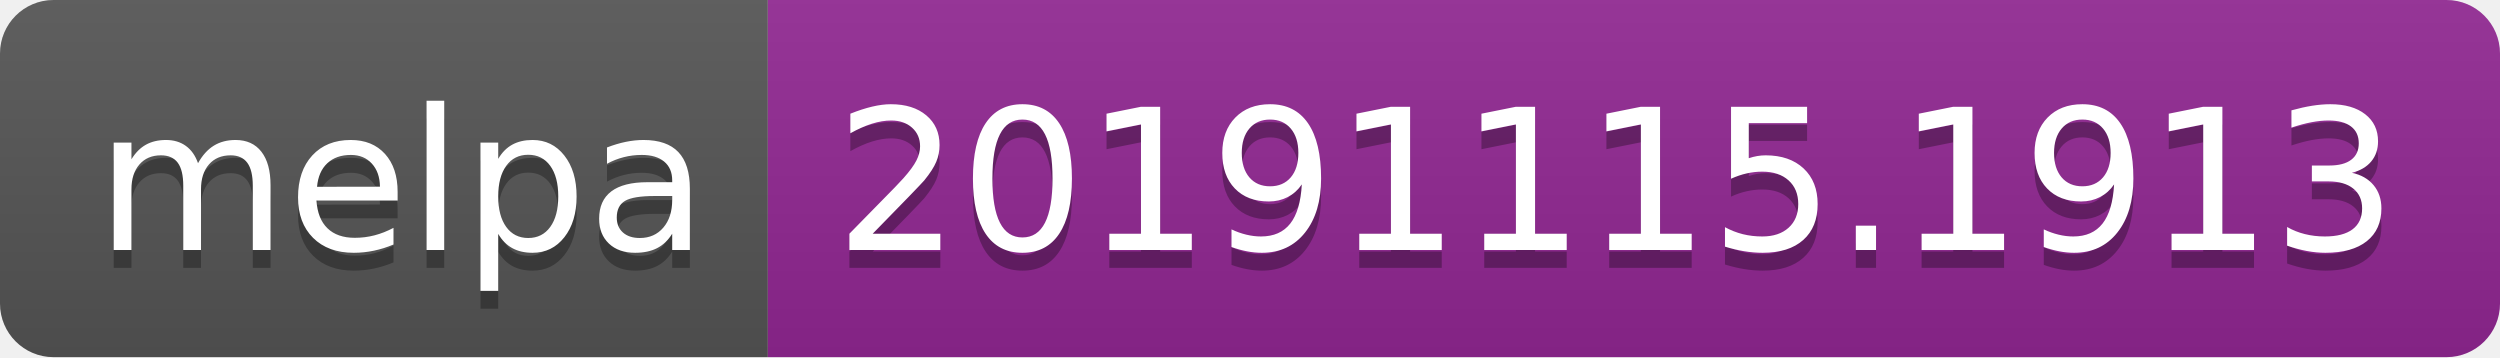
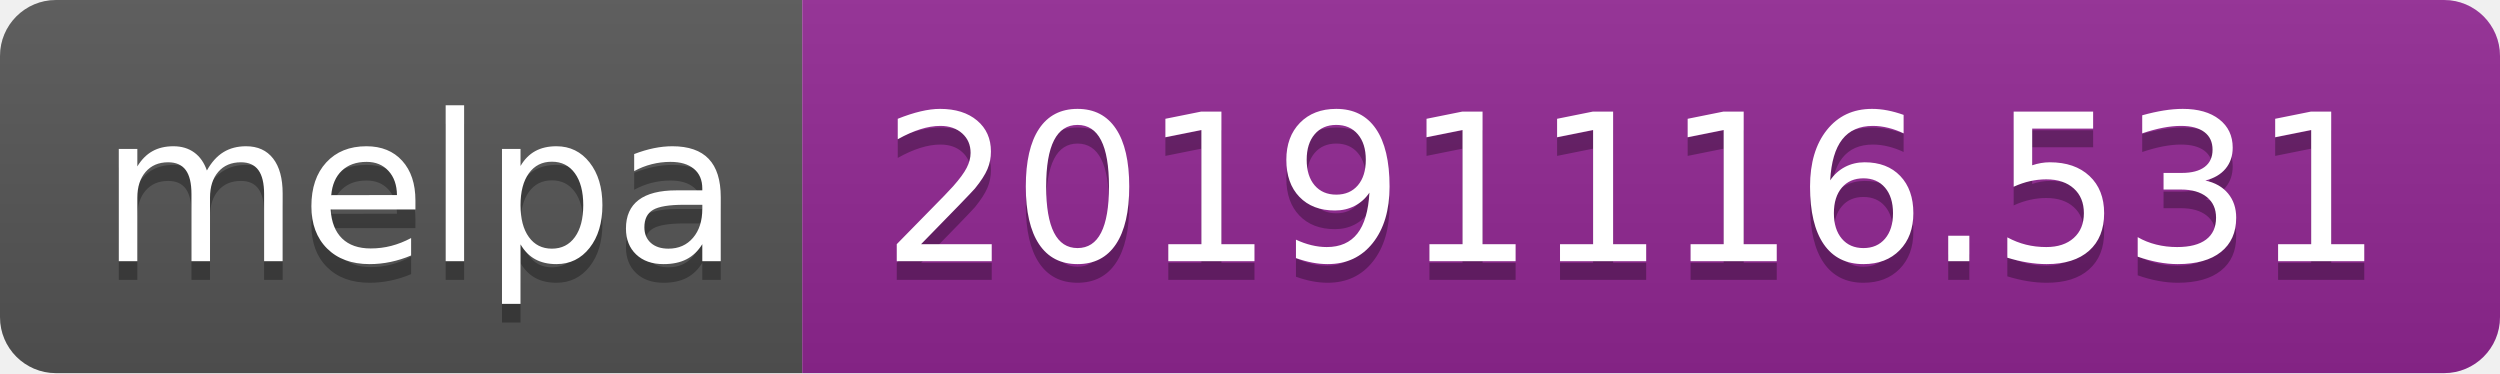
- <svg xmlns="http://www.w3.org/2000/svg" width="140" height="20">
+ <svg xmlns="http://www.w3.org/2000/svg" width="134" height="20">
  <linearGradient id="b" x2="0" y2="100%">
    <stop offset="0" stop-color="#bbb" stop-opacity=".1" />
    <stop offset="1" stop-opacity=".1" />
  </linearGradient>
  <clipPath id="a">
-     <rect width="140" height="20" rx="3" fill="#fff" />
+     <rect width="134" height="20" rx="3" fill="#fff" />
  </clipPath>
  <g clip-path="url(#a)">
    <path fill="#555" d="M0 0h43v20H0z" />
-     <path fill="#922793" d="M43 0h97v20H43z" />
-     <path fill="url(#b)" d="M0 0h140v20H0z" />
+     <path fill="#922793" d="M43 0h91v20H43z" />
+     <path fill="url(#b)" d="M0 0h134v20H0z" />
  </g>
  <g fill="#fff" text-anchor="middle" font-family="DejaVu Sans,Verdana,Geneva,sans-serif" font-size="110">
    <text x="225" y="150" fill="#010101" fill-opacity=".3" transform="scale(.1)" textLength="330">melpa</text>
    <text x="225" y="140" transform="scale(.1)" textLength="330">melpa</text>
-     <text x="905" y="150" fill="#010101" fill-opacity=".3" transform="scale(.1)" textLength="870">20191115.1913</text>
-     <text x="905" y="140" transform="scale(.1)" textLength="870">20191115.1913</text>
+     <text x="875" y="150" fill="#010101" fill-opacity=".3" transform="scale(.1)" textLength="810">20191116.531</text>
+     <text x="875" y="140" transform="scale(.1)" textLength="810">20191116.531</text>
  </g>
</svg>
